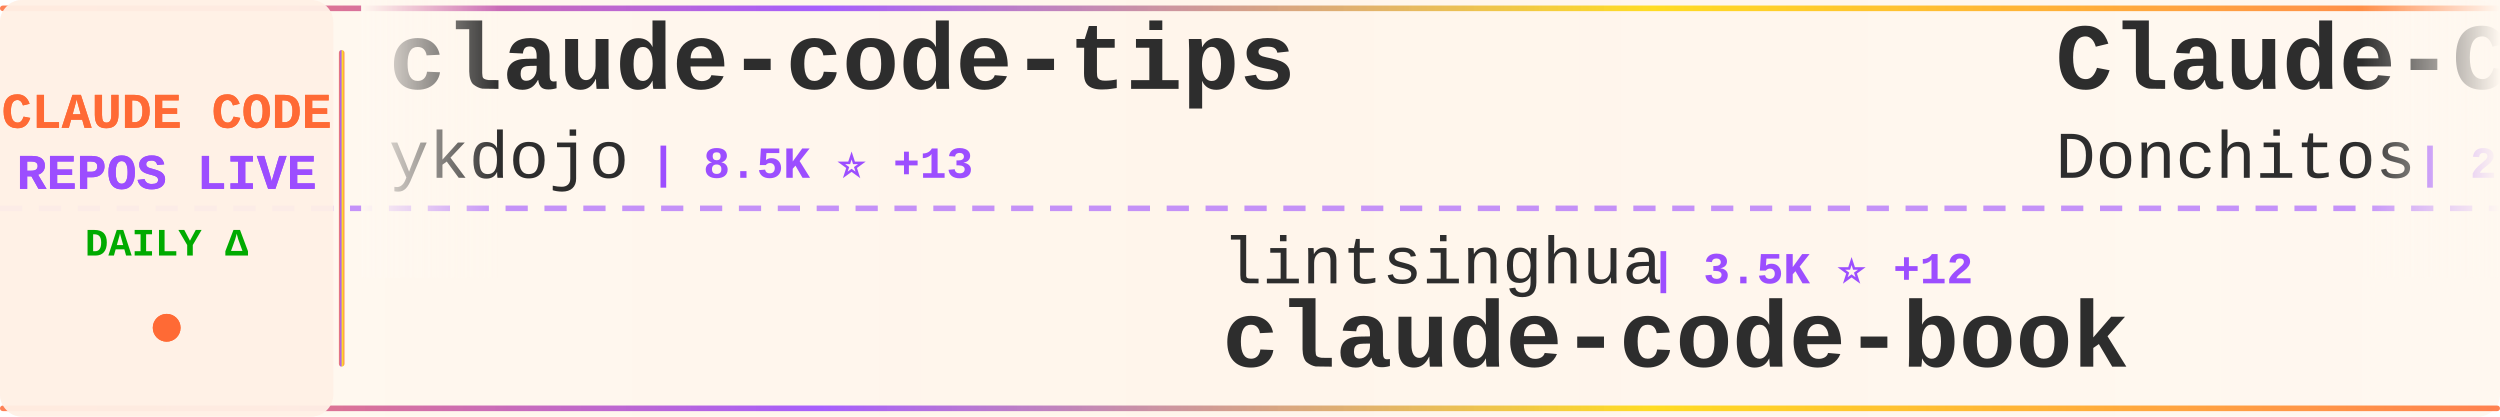
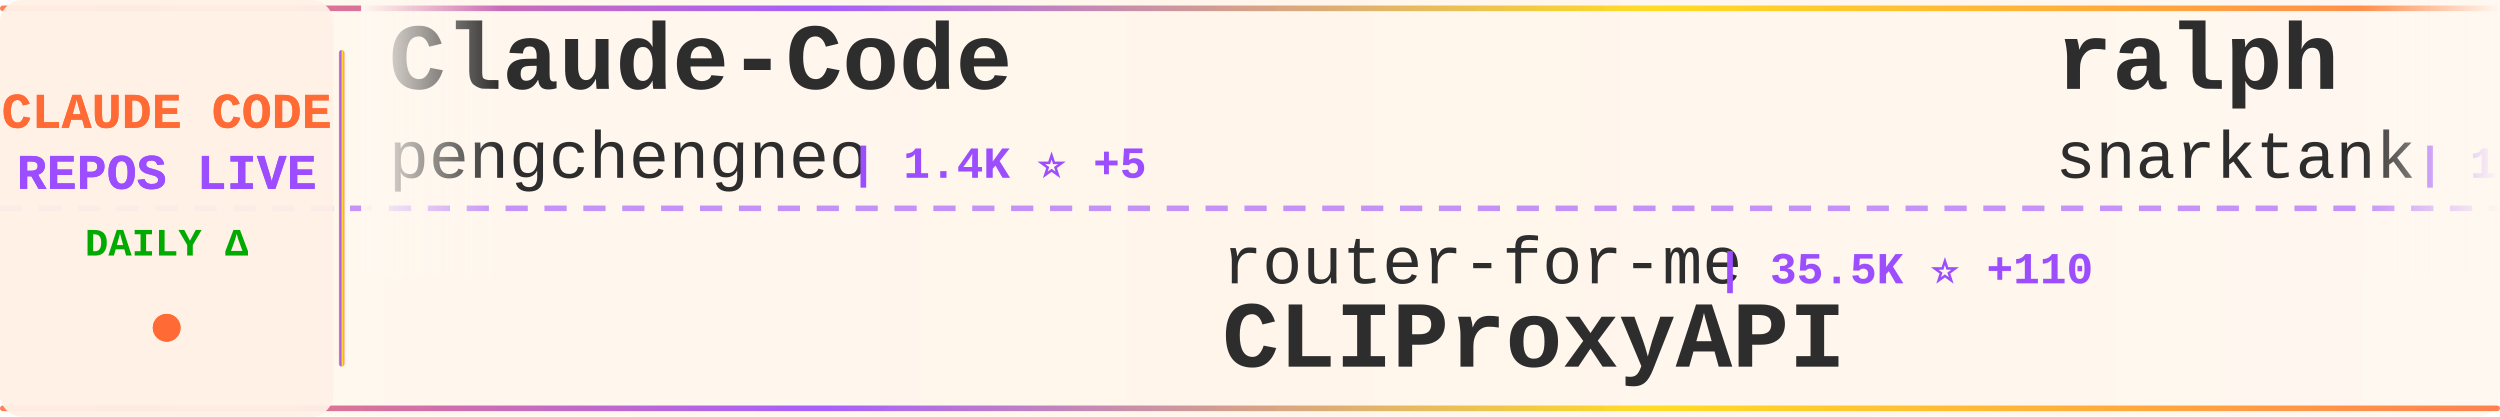
<svg xmlns="http://www.w3.org/2000/svg" width="900" height="150">
  <defs>
    <linearGradient id="tickerBg" x1="0%" y1="0%" x2="100%" y2="0%">
      <stop offset="0%" style="stop-color:#fff8f0;stop-opacity:0.98" />
      <stop offset="50%" style="stop-color:#fff5eb;stop-opacity:1" />
      <stop offset="100%" style="stop-color:#fff8f0;stop-opacity:0.98" />
    </linearGradient>
    <linearGradient id="borderGrad" x1="0%" y1="0%" x2="100%" y2="0%">
      <stop offset="0%" style="stop-color:#FF6B35;stop-opacity:0.85">
        <animate attributeName="stop-opacity" values="0.85;1;0.85" dur="2s" repeatCount="indefinite" />
      </stop>
      <stop offset="33%" style="stop-color:#9C4EFF;stop-opacity:0.9">
        <animate attributeName="stop-opacity" values="0.9;1;0.9" dur="2.2s" repeatCount="indefinite" />
      </stop>
      <stop offset="66%" style="stop-color:#FFD700;stop-opacity:0.85">
        <animate attributeName="stop-opacity" values="0.85;1;0.85" dur="1.8s" repeatCount="indefinite" />
      </stop>
      <stop offset="100%" style="stop-color:#FF6B35;stop-opacity:0.85">
        <animate attributeName="stop-opacity" values="0.85;1;0.85" dur="2s" repeatCount="indefinite" />
      </stop>
    </linearGradient>
    <filter id="textGlow">
      <feGaussianBlur stdDeviation="0.15" result="coloredBlur" />
      <feMerge>
        <feMergeNode in="coloredBlur" />
        <feMergeNode in="SourceGraphic" />
      </feMerge>
    </filter>
    <filter id="metricGlow">
      <feGaussianBlur stdDeviation="0.2" result="coloredBlur" />
      <feMerge>
        <feMergeNode in="coloredBlur" />
        <feMergeNode in="SourceGraphic" />
      </feMerge>
    </filter>
    <linearGradient id="leftFade" x1="0%" y1="0%" x2="100%" y2="0%">
      <stop offset="0%" style="stop-color:#fff8f0;stop-opacity:1" />
      <stop offset="100%" style="stop-color:#fff8f0;stop-opacity:0" />
    </linearGradient>
    <linearGradient id="rightFade" x1="0%" y1="0%" x2="100%" y2="0%">
      <stop offset="0%" style="stop-color:#fff8f0;stop-opacity:0" />
      <stop offset="100%" style="stop-color:#fff8f0;stop-opacity:1" />
    </linearGradient>
  </defs>
  <rect width="900" height="150" fill="url(#tickerBg)" rx="8" />
  <rect x="0" y="2" width="900" height="2" fill="url(#borderGrad)" rx="1" />
  <rect x="0" y="146" width="900" height="2" fill="url(#borderGrad)" rx="1" />
  <line x1="0" y1="75" x2="900" y2="75" stroke="#9C4EFF" stroke-width="2" stroke-dasharray="8 6" opacity="0.6" />
  <rect x="0" y="0" width="120" height="150" fill="#fff0e6" opacity="0.95" rx="8" />
  <text x="60" y="46" font-family="'Courier New', monospace" font-size="18" font-weight="bold" fill="#FF6B35" text-anchor="middle" filter="url(#textGlow)">
    CLAUDE CODE
  </text>
  <text x="60" y="68" font-family="'Courier New', monospace" font-size="18" font-weight="bold" fill="#9C4EFF" text-anchor="middle" filter="url(#textGlow)">
    REPOS LIVE
  </text>
  <text x="60" y="92" font-family="'Courier New', monospace" font-size="14" font-weight="bold" fill="#00aa00" text-anchor="middle">
    DAILY Δ
  </text>
  <circle cx="60" cy="118" r="5" fill="#FF6B35" filter="url(#metricGlow)">
    <animate attributeName="r" values="4;6;4" dur="1.5s" repeatCount="indefinite" />
    <animate attributeName="opacity" values="0.6;1;0.6" dur="1.5s" repeatCount="indefinite" />
  </circle>
  <rect x="122" y="18" width="2" height="114" fill="url(#borderGrad)" rx="1" />
  <clipPath id="tickerClip">
    <rect x="130" y="0" width="770" height="150" />
  </clipPath>
  <g clip-path="url(#tickerClip)">
    <g id="tickerItems">
      <animateTransform attributeName="transform" attributeType="XML" type="translate" from="0 0" to="-3000 0" dur="54s" repeatCount="indefinite" />
      <g transform="translate(0, 0)">
-         <text x="140" y="32" font-family="'Courier New', monospace" font-size="34" font-weight="bold" fill="#2d2d2d">claude-code-tips</text>
-         <text x="140" y="64" font-family="'Courier New', monospace" font-size="24" font-weight="normal" fill="#2d2d2d" opacity="1.0">ykdojo</text>
-         <text x="234" y="64" font-family="'Courier New', monospace" font-size="16" font-weight="bold" fill="#9C4EFF"> | 8.5K ⭐ +13</text>
+         <text x="140" y="32" font-family="'Courier New', monospace" font-size="34" font-weight="bold" fill="#2d2d2d">Claude-Code</text>
+         <text x="140" y="64" font-family="'Courier New', monospace" font-size="24" font-weight="normal" fill="#2d2d2d" opacity="1.0">pengchengneo</text>
+         <text x="306" y="64" font-family="'Courier New', monospace" font-size="16" font-weight="bold" fill="#9C4EFF"> | 1.4K ⭐ +5</text>
      </g>
      <g transform="translate(300, 0)">
-         <text x="140" y="102" font-family="'Courier New', monospace" font-size="24" font-weight="normal" fill="#2d2d2d" opacity="1.0">lintsinghua</text>
-         <text x="294" y="102" font-family="'Courier New', monospace" font-size="16" font-weight="bold" fill="#9C4EFF"> | 3.5K ⭐ +12</text>
-         <text x="140" y="132" font-family="'Courier New', monospace" font-size="34" font-weight="bold" fill="#2d2d2d">claude-code-book</text>
+         <text x="140" y="102" font-family="'Courier New', monospace" font-size="24" font-weight="normal" fill="#2d2d2d" opacity="1.0">router-for-me</text>
+         <text x="318" y="102" font-family="'Courier New', monospace" font-size="16" font-weight="bold" fill="#9C4EFF"> | 35.5K ⭐ +110</text>
+         <text x="140" y="132" font-family="'Courier New', monospace" font-size="34" font-weight="bold" fill="#2d2d2d">CLIProxyAPI</text>
      </g>
      <g transform="translate(600, 0)">
-         <text x="140" y="32" font-family="'Courier New', monospace" font-size="34" font-weight="bold" fill="#2d2d2d">Claude-Code-Game-Studios</text>
-         <text x="140" y="64" font-family="'Courier New', monospace" font-size="24" font-weight="normal" fill="#2d2d2d" opacity="1.0">Donchitos</text>
-         <text x="270" y="64" font-family="'Courier New', monospace" font-size="16" font-weight="bold" fill="#9C4EFF"> | 20.4K ⭐ +60</text>
+         <text x="140" y="32" font-family="'Courier New', monospace" font-size="34" font-weight="bold" fill="#2d2d2d">ralph</text>
+         <text x="140" y="64" font-family="'Courier New', monospace" font-size="24" font-weight="normal" fill="#2d2d2d" opacity="1.0">snarktank</text>
+         <text x="270" y="64" font-family="'Courier New', monospace" font-size="16" font-weight="bold" fill="#9C4EFF"> | 19.8K ⭐ +26</text>
      </g>
      <g transform="translate(900, 0)">
-         <text x="140" y="102" font-family="'Courier New', monospace" font-size="24" font-weight="normal" fill="#2d2d2d" opacity="1.0">sugyan</text>
-         <text x="234" y="102" font-family="'Courier New', monospace" font-size="16" font-weight="bold" fill="#9C4EFF"> | 1.1K ⭐ +1</text>
-         <text x="140" y="132" font-family="'Courier New', monospace" font-size="34" font-weight="bold" fill="#2d2d2d">claude-code-webui</text>
+         <text x="140" y="102" font-family="'Courier New', monospace" font-size="24" font-weight="normal" fill="#2d2d2d" opacity="1.0">alex000kim</text>
+         <text x="282" y="102" font-family="'Courier New', monospace" font-size="16" font-weight="bold" fill="#9C4EFF"> | 227 ⭐</text>
+         <text x="140" y="132" font-family="'Courier New', monospace" font-size="34" font-weight="bold" fill="#2d2d2d">claude-code</text>
      </g>
      <g transform="translate(1200, 0)">
-         <text x="140" y="32" font-family="'Courier New', monospace" font-size="34" font-weight="bold" fill="#2d2d2d">pi-vs-claude-code</text>
-         <text x="140" y="64" font-family="'Courier New', monospace" font-size="24" font-weight="normal" fill="#2d2d2d" opacity="1.0">disler</text>
-         <text x="234" y="64" font-family="'Courier New', monospace" font-size="16" font-weight="bold" fill="#9C4EFF"> | 1.3K ⭐ +13</text>
+         <text x="140" y="32" font-family="'Courier New', monospace" font-size="34" font-weight="bold" fill="#2d2d2d">awesome-claude-code-suba...</text>
+         <text x="140" y="64" font-family="'Courier New', monospace" font-size="24" font-weight="normal" fill="#2d2d2d" opacity="1.0">VoltAgent</text>
+         <text x="270" y="64" font-family="'Courier New', monospace" font-size="16" font-weight="bold" fill="#9C4EFF"> | 20.9K ⭐ +60</text>
      </g>
      <g transform="translate(1500, 0)">
-         <text x="140" y="102" font-family="'Courier New', monospace" font-size="24" font-weight="normal" fill="#2d2d2d" opacity="1.0">JrCx7scC</text>
-         <text x="258" y="102" font-family="'Courier New', monospace" font-size="16" font-weight="bold" fill="#9C4EFF"> | 368 ⭐</text>
-         <text x="140" y="132" font-family="'Courier New', monospace" font-size="34" font-weight="bold" fill="#2d2d2d">claude-code-source</text>
+         <text x="140" y="102" font-family="'Courier New', monospace" font-size="24" font-weight="normal" fill="#2d2d2d" opacity="1.0">anthropics</text>
+         <text x="282" y="102" font-family="'Courier New', monospace" font-size="16" font-weight="bold" fill="#9C4EFF"> | 4.9K ⭐ +14</text>
+         <text x="140" y="132" font-family="'Courier New', monospace" font-size="34" font-weight="bold" fill="#2d2d2d">claude-code-security-rev...</text>
      </g>
      <g transform="translate(1800, 0)">
-         <text x="140" y="32" font-family="'Courier New', monospace" font-size="34" font-weight="bold" fill="#2d2d2d">oh-my-claudecode</text>
-         <text x="140" y="64" font-family="'Courier New', monospace" font-size="24" font-weight="normal" fill="#2d2d2d" opacity="1.0">Yeachan-Heo</text>
-         <text x="294" y="64" font-family="'Courier New', monospace" font-size="16" font-weight="bold" fill="#9C4EFF"> | 35.3K ⭐ +82</text>
+         <text x="140" y="32" font-family="'Courier New', monospace" font-size="34" font-weight="bold" fill="#2d2d2d">claude-coder</text>
+         <text x="140" y="64" font-family="'Courier New', monospace" font-size="24" font-weight="normal" fill="#2d2d2d" opacity="1.0">kodu-ai</text>
+         <text x="246" y="64" font-family="'Courier New', monospace" font-size="16" font-weight="bold" fill="#9C4EFF"> | 5.3K ⭐</text>
      </g>
      <g transform="translate(2100, 0)">
-         <text x="140" y="102" font-family="'Courier New', monospace" font-size="24" font-weight="normal" fill="#2d2d2d" opacity="1.0">lowcortisolprogrammer</text>
-         <text x="414" y="102" font-family="'Courier New', monospace" font-size="16" font-weight="bold" fill="#9C4EFF"> | 172 ⭐</text>
-         <text x="140" y="132" font-family="'Courier New', monospace" font-size="34" font-weight="bold" fill="#2d2d2d">claude-code</text>
+         <text x="140" y="102" font-family="'Courier New', monospace" font-size="24" font-weight="normal" fill="#2d2d2d" opacity="1.0">rohitg00</text>
+         <text x="258" y="102" font-family="'Courier New', monospace" font-size="16" font-weight="bold" fill="#9C4EFF"> | 1.9K ⭐ +12</text>
+         <text x="140" y="132" font-family="'Courier New', monospace" font-size="34" font-weight="bold" fill="#2d2d2d">awesome-claude-code-tool...</text>
      </g>
      <g transform="translate(2400, 0)">
-         <text x="140" y="32" font-family="'Courier New', monospace" font-size="34" font-weight="bold" fill="#2d2d2d">claude-code-analysis</text>
-         <text x="140" y="64" font-family="'Courier New', monospace" font-size="24" font-weight="normal" fill="#2d2d2d" opacity="1.0">liuup</text>
-         <text x="222" y="64" font-family="'Courier New', monospace" font-size="16" font-weight="bold" fill="#9C4EFF"> | 2.8K ⭐ +15</text>
+         <text x="140" y="32" font-family="'Courier New', monospace" font-size="34" font-weight="bold" fill="#2d2d2d">nanoclaw</text>
+         <text x="140" y="64" font-family="'Courier New', monospace" font-size="24" font-weight="normal" fill="#2d2d2d" opacity="1.0">nanocoai</text>
+         <text x="258" y="64" font-family="'Courier New', monospace" font-size="16" font-weight="bold" fill="#9C4EFF"> | 29.5K ⭐ +17</text>
      </g>
      <g transform="translate(2700, 0)">
-         <text x="140" y="102" font-family="'Courier New', monospace" font-size="24" font-weight="normal" fill="#2d2d2d" opacity="1.0">feiskyer</text>
-         <text x="258" y="102" font-family="'Courier New', monospace" font-size="16" font-weight="bold" fill="#9C4EFF"> | 1.5K ⭐ +1</text>
-         <text x="140" y="132" font-family="'Courier New', monospace" font-size="34" font-weight="bold" fill="#2d2d2d">claude-code-settings</text>
+         <text x="140" y="102" font-family="'Courier New', monospace" font-size="24" font-weight="normal" fill="#2d2d2d" opacity="1.0">luongnv89</text>
+         <text x="270" y="102" font-family="'Courier New', monospace" font-size="16" font-weight="bold" fill="#9C4EFF"> | 34.6K ⭐ +98</text>
+         <text x="140" y="132" font-family="'Courier New', monospace" font-size="34" font-weight="bold" fill="#2d2d2d">claude-howto</text>
      </g>
      <g transform="translate(3000, 0)">
-         <text x="140" y="32" font-family="'Courier New', monospace" font-size="34" font-weight="bold" fill="#2d2d2d">claude-code-tips</text>
-         <text x="140" y="64" font-family="'Courier New', monospace" font-size="24" font-weight="normal" fill="#2d2d2d" opacity="1.0">ykdojo</text>
-         <text x="234" y="64" font-family="'Courier New', monospace" font-size="16" font-weight="bold" fill="#9C4EFF"> | 8.5K ⭐ +13</text>
+         <text x="140" y="32" font-family="'Courier New', monospace" font-size="34" font-weight="bold" fill="#2d2d2d">Claude-Code</text>
+         <text x="140" y="64" font-family="'Courier New', monospace" font-size="24" font-weight="normal" fill="#2d2d2d" opacity="1.0">pengchengneo</text>
+         <text x="306" y="64" font-family="'Courier New', monospace" font-size="16" font-weight="bold" fill="#9C4EFF"> | 1.4K ⭐ +5</text>
      </g>
      <g transform="translate(3300, 0)">
-         <text x="140" y="102" font-family="'Courier New', monospace" font-size="24" font-weight="normal" fill="#2d2d2d" opacity="1.0">lintsinghua</text>
-         <text x="294" y="102" font-family="'Courier New', monospace" font-size="16" font-weight="bold" fill="#9C4EFF"> | 3.5K ⭐ +12</text>
-         <text x="140" y="132" font-family="'Courier New', monospace" font-size="34" font-weight="bold" fill="#2d2d2d">claude-code-book</text>
+         <text x="140" y="102" font-family="'Courier New', monospace" font-size="24" font-weight="normal" fill="#2d2d2d" opacity="1.0">router-for-me</text>
+         <text x="318" y="102" font-family="'Courier New', monospace" font-size="16" font-weight="bold" fill="#9C4EFF"> | 35.5K ⭐ +110</text>
+         <text x="140" y="132" font-family="'Courier New', monospace" font-size="34" font-weight="bold" fill="#2d2d2d">CLIProxyAPI</text>
      </g>
      <g transform="translate(3600, 0)">
-         <text x="140" y="32" font-family="'Courier New', monospace" font-size="34" font-weight="bold" fill="#2d2d2d">Claude-Code-Game-Studios</text>
-         <text x="140" y="64" font-family="'Courier New', monospace" font-size="24" font-weight="normal" fill="#2d2d2d" opacity="1.0">Donchitos</text>
-         <text x="270" y="64" font-family="'Courier New', monospace" font-size="16" font-weight="bold" fill="#9C4EFF"> | 20.4K ⭐ +60</text>
+         <text x="140" y="32" font-family="'Courier New', monospace" font-size="34" font-weight="bold" fill="#2d2d2d">ralph</text>
+         <text x="140" y="64" font-family="'Courier New', monospace" font-size="24" font-weight="normal" fill="#2d2d2d" opacity="1.0">snarktank</text>
+         <text x="270" y="64" font-family="'Courier New', monospace" font-size="16" font-weight="bold" fill="#9C4EFF"> | 19.8K ⭐ +26</text>
      </g>
      <g transform="translate(3900, 0)">
-         <text x="140" y="102" font-family="'Courier New', monospace" font-size="24" font-weight="normal" fill="#2d2d2d" opacity="1.0">sugyan</text>
-         <text x="234" y="102" font-family="'Courier New', monospace" font-size="16" font-weight="bold" fill="#9C4EFF"> | 1.1K ⭐ +1</text>
-         <text x="140" y="132" font-family="'Courier New', monospace" font-size="34" font-weight="bold" fill="#2d2d2d">claude-code-webui</text>
+         <text x="140" y="102" font-family="'Courier New', monospace" font-size="24" font-weight="normal" fill="#2d2d2d" opacity="1.0">alex000kim</text>
+         <text x="282" y="102" font-family="'Courier New', monospace" font-size="16" font-weight="bold" fill="#9C4EFF"> | 227 ⭐</text>
+         <text x="140" y="132" font-family="'Courier New', monospace" font-size="34" font-weight="bold" fill="#2d2d2d">claude-code</text>
      </g>
    </g>
  </g>
  <rect x="130" y="0" width="50" height="100" fill="url(#leftFade)" />
  <rect x="850" y="0" width="50" height="100" fill="url(#rightFade)" />
</svg>
